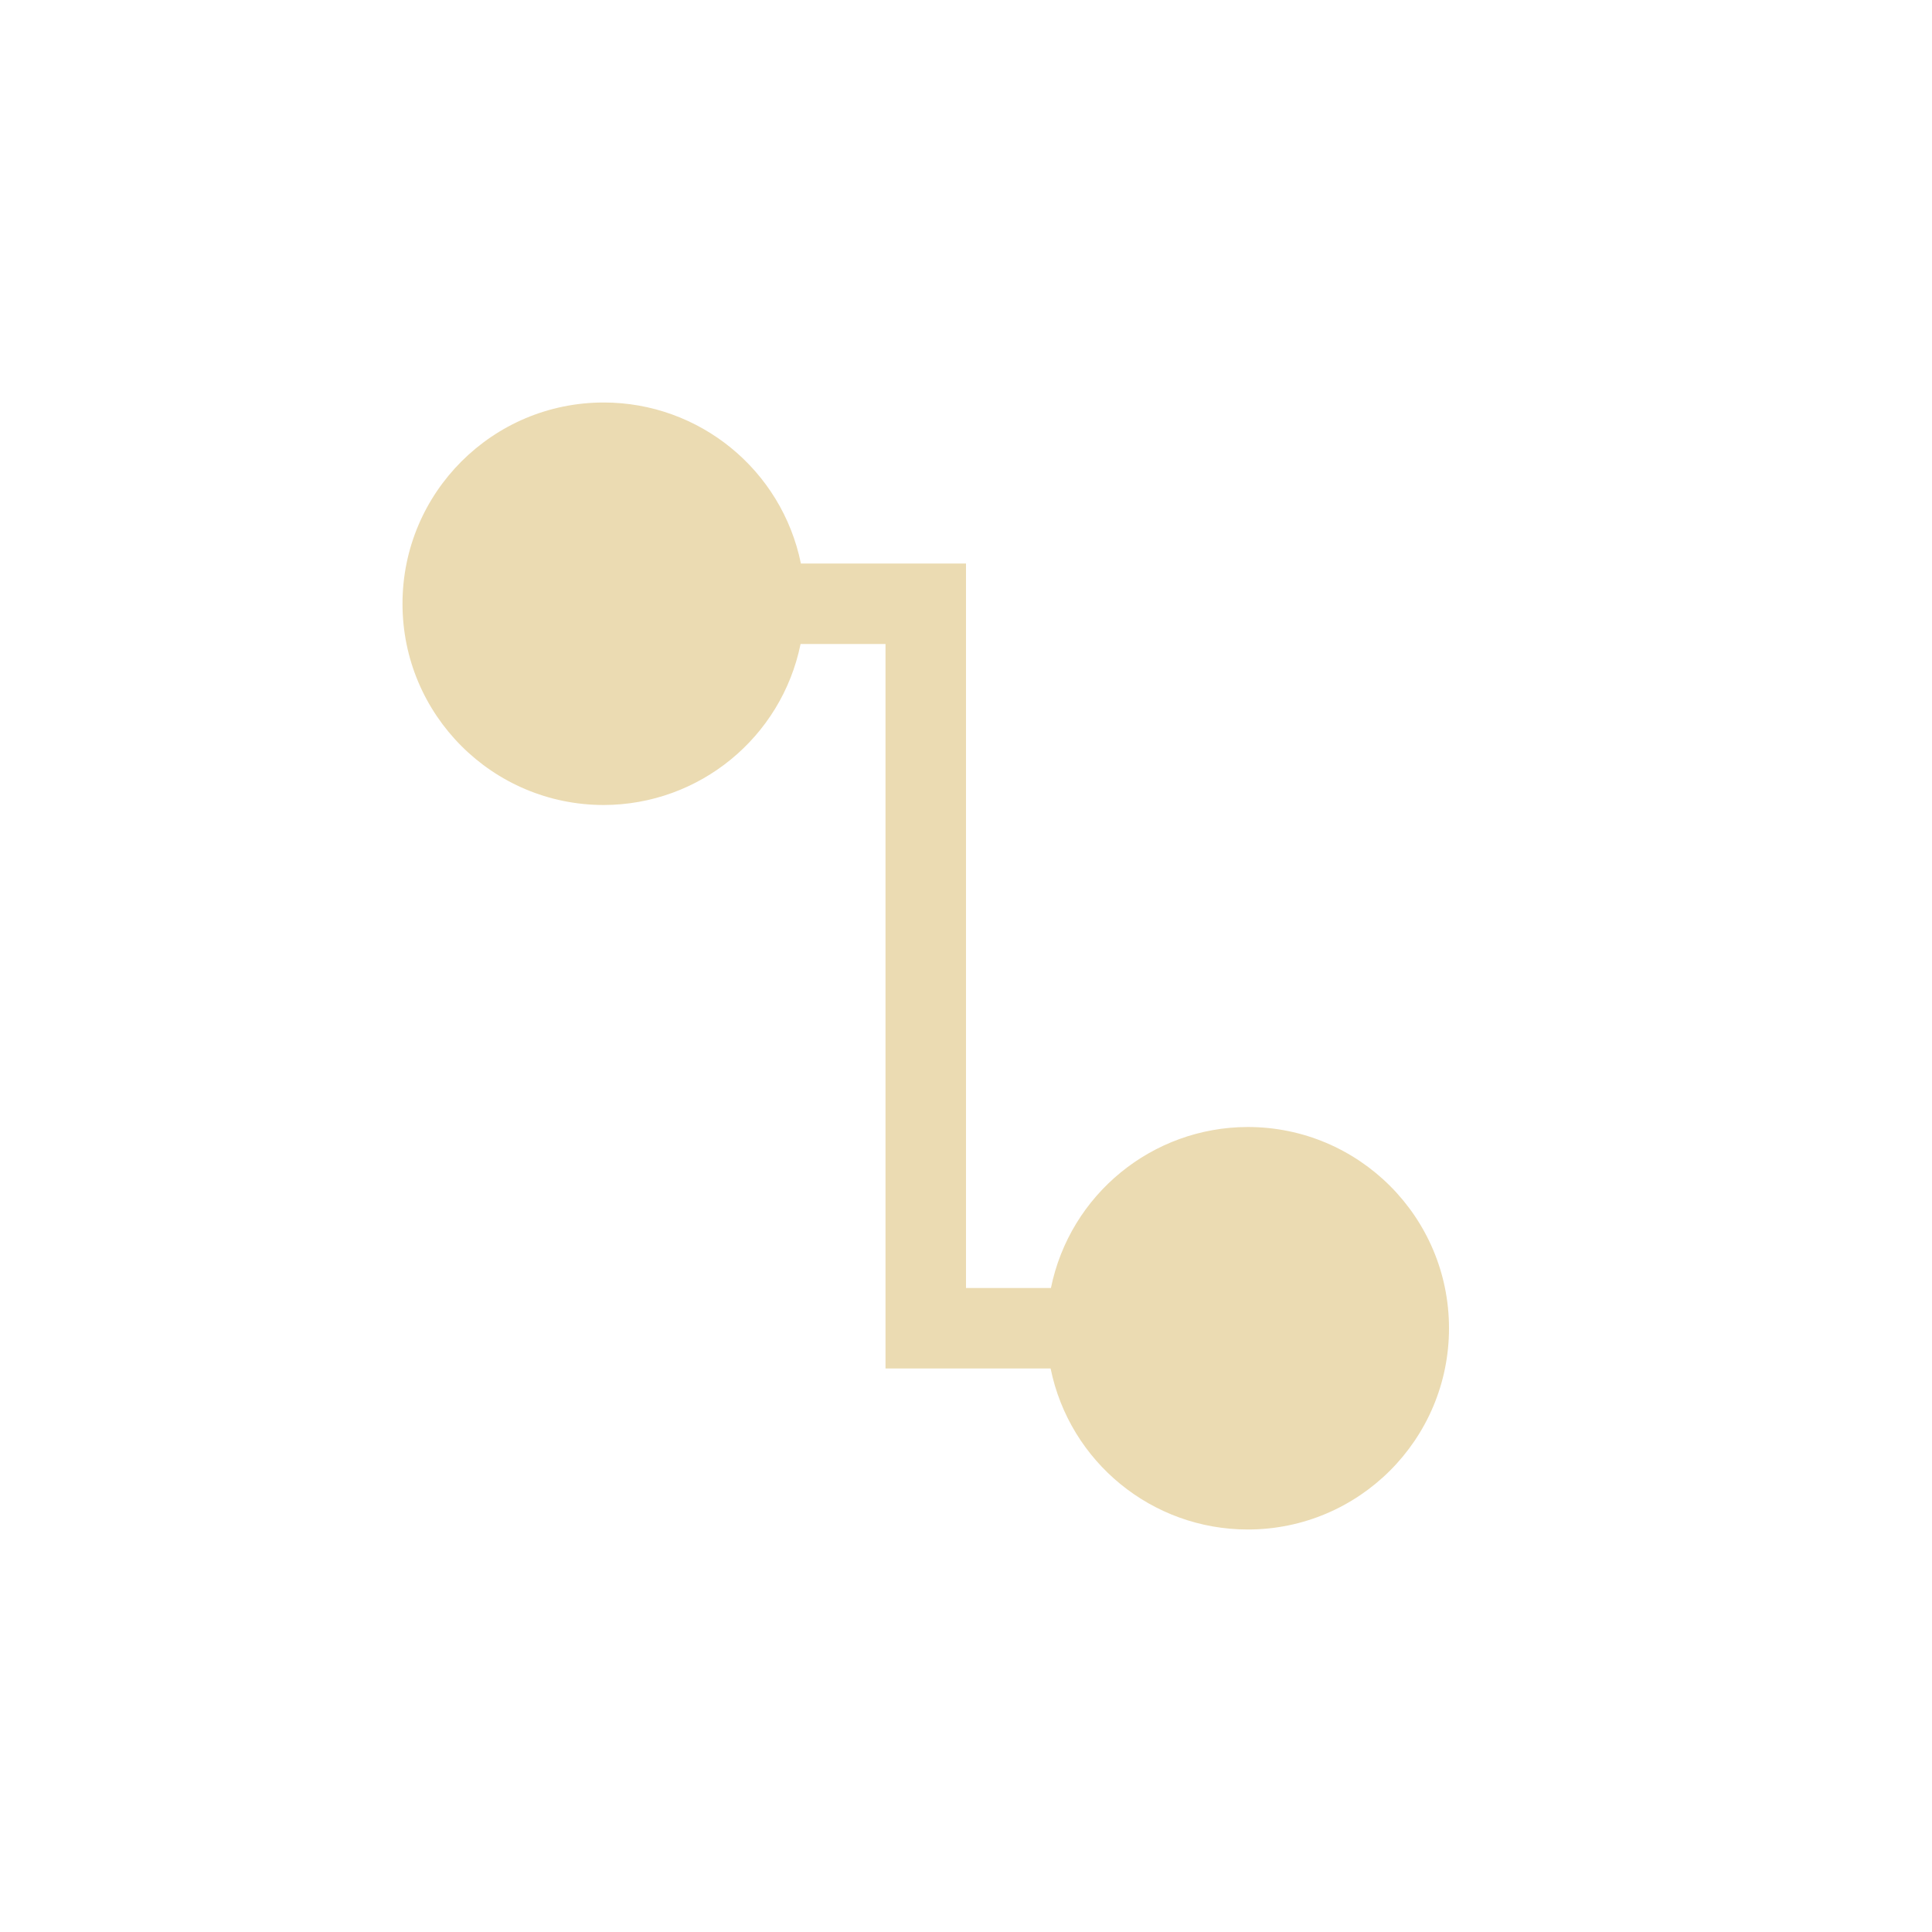
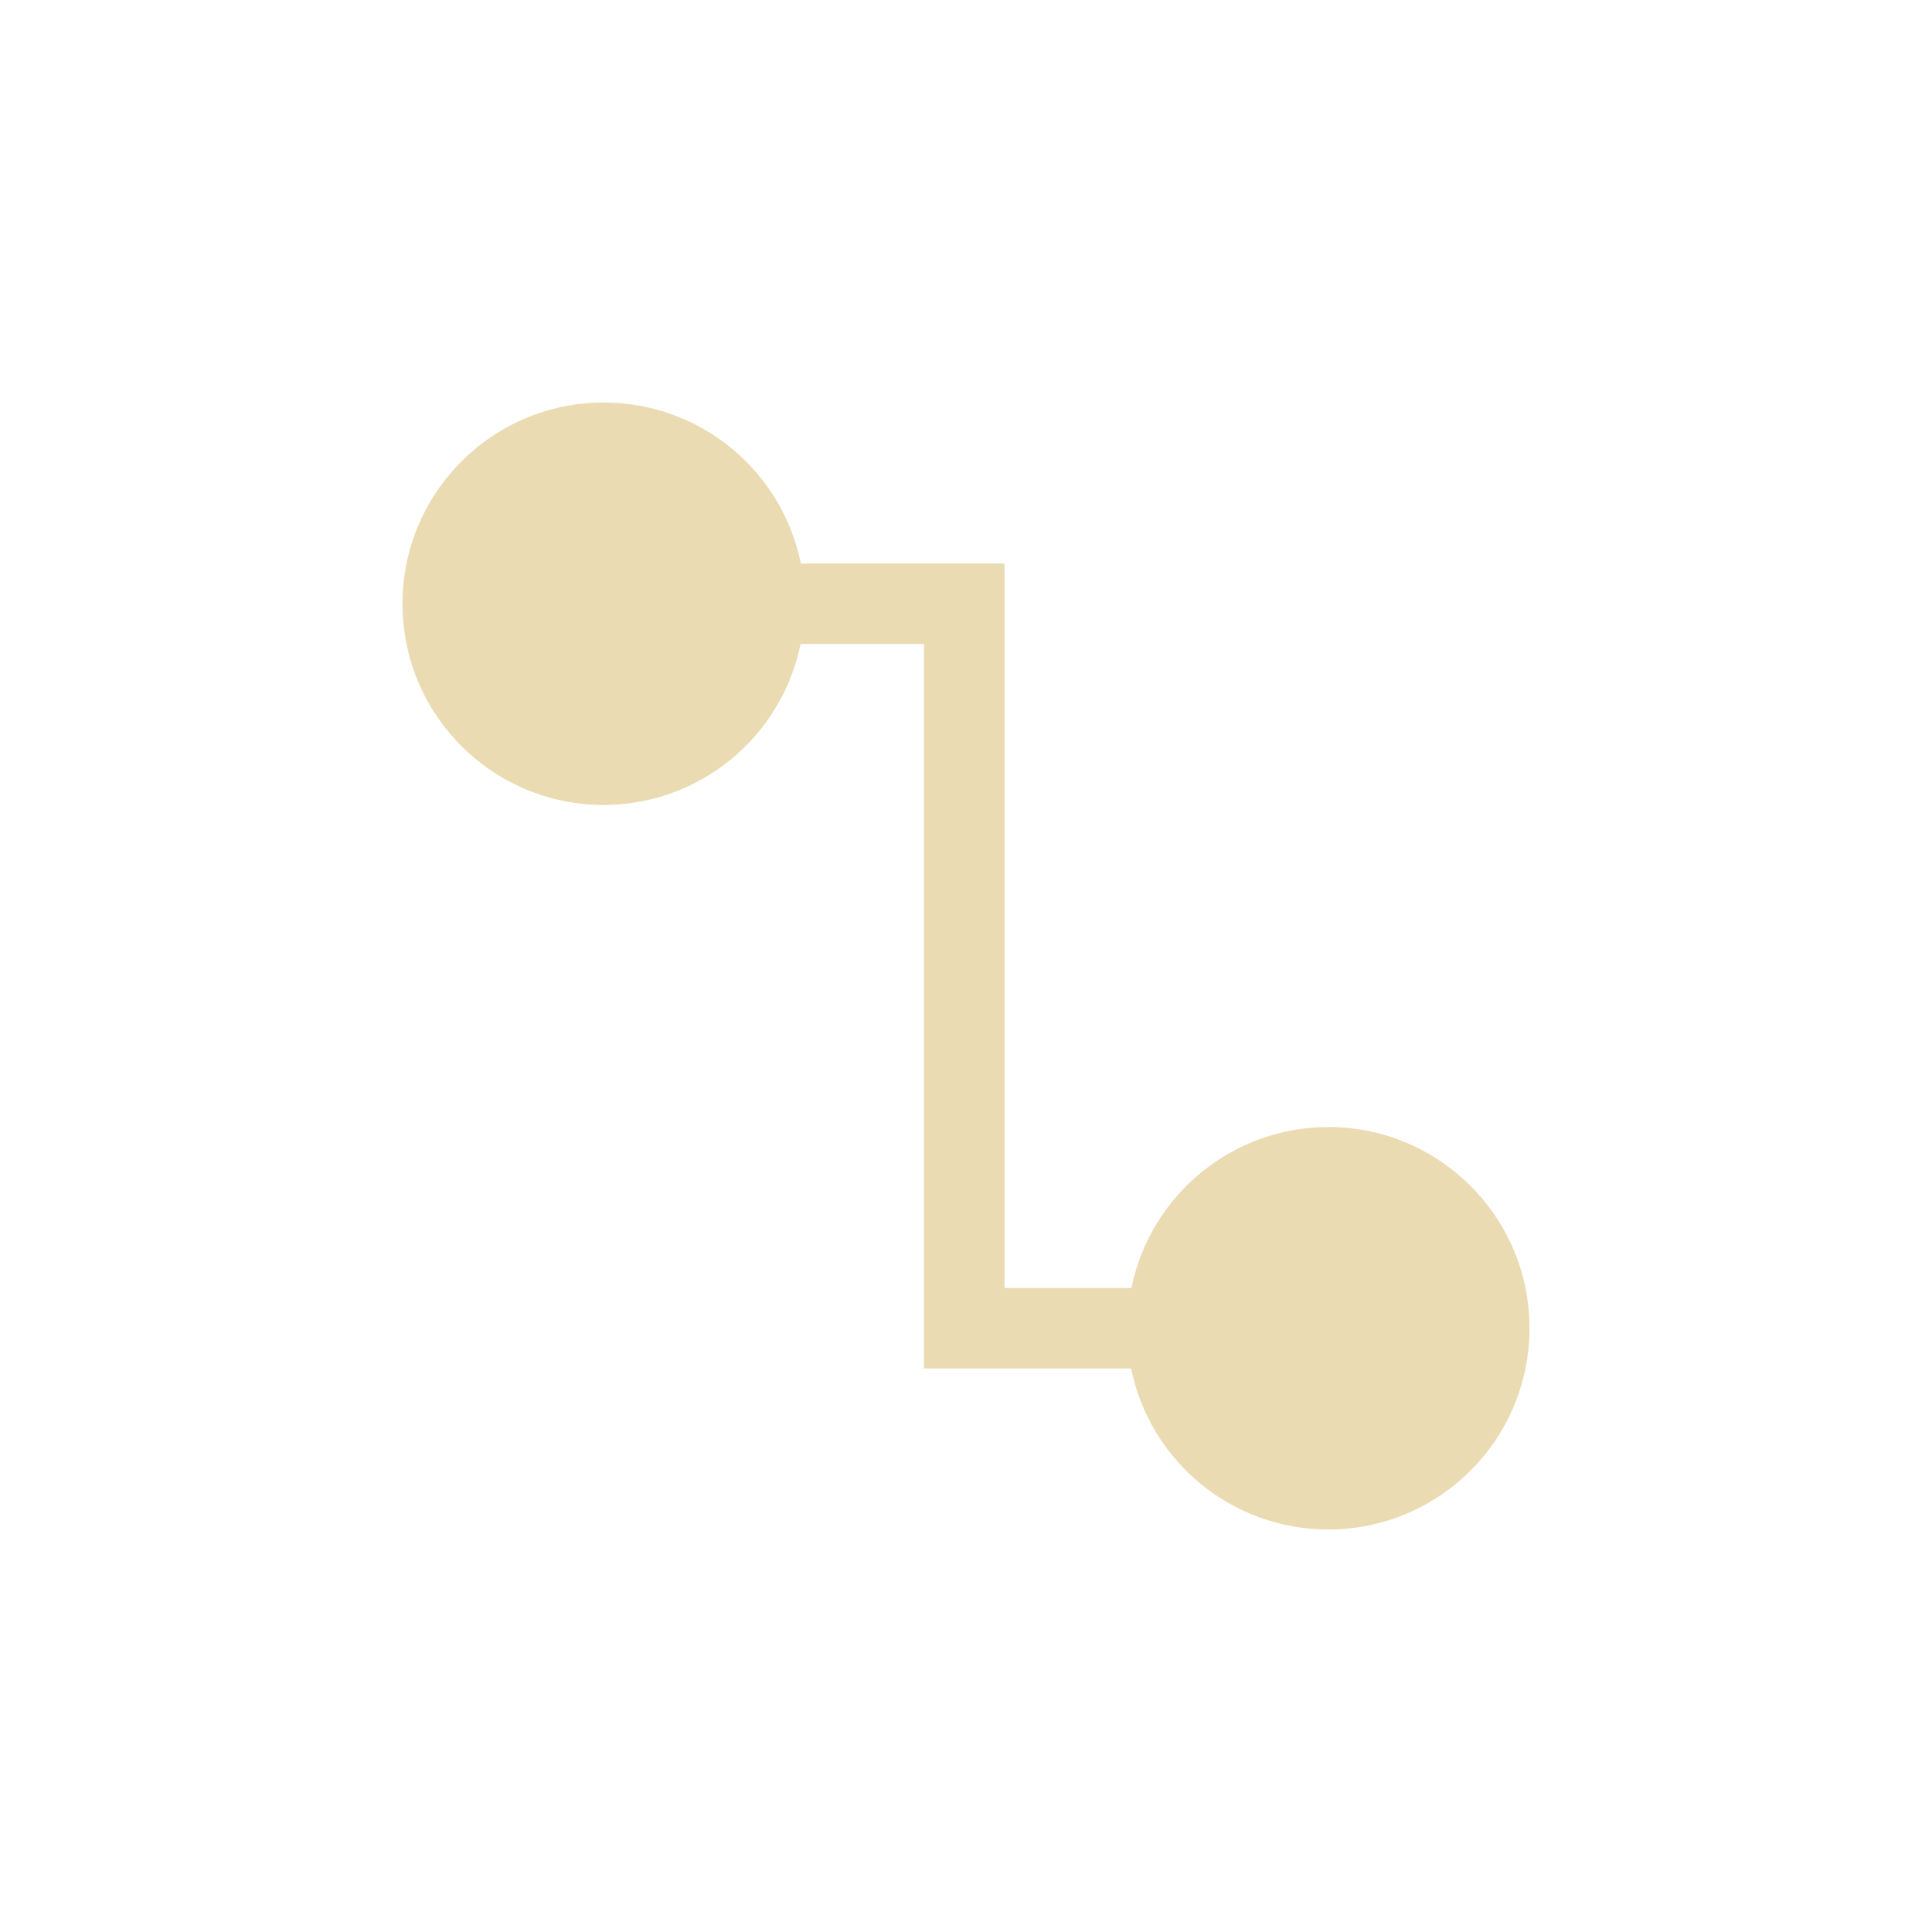
- <svg xmlns="http://www.w3.org/2000/svg" width="24" height="24" viewBox="0 0 24 24">
+ <svg xmlns="http://www.w3.org/2000/svg" width="24" height="24" version="1.1" viewBox="0 0 24 24">
  <defs>
-     <style id="current-color-scheme" type="text/css">
-    .ColorScheme-Text { color:#ebdbb2; } .ColorScheme-Highlight { color:#458588; }
-   </style>
+     <style type="text/css">.ColorScheme-Text { color:#ebdbb2; } .ColorScheme-Highlight { color:#458588; }</style>
  </defs>
-   <path style="fill:currentColor" class="ColorScheme-Text" d="M 3.5 1 A 2.5 2.5 0 0 0 1 3.5 A 2.5 2.5 0 0 0 3.5 6 A 2.5 2.5 0 0 0 5.945 4 L 7 4 L 7 12 L 7 13 L 8.5 13 L 9.051 13 A 2.5 2.5 0 0 0 11.5 15 A 2.5 2.5 0 0 0 14 12.5 A 2.5 2.5 0 0 0 11.5 10 A 2.5 2.5 0 0 0 9.055 12 L 8 12 L 8 3 L 7.5 3 L 5.949 3 A 2.5 2.5 0 0 0 3.5 1 z" transform="translate(4 4)" />
+   <path class="ColorScheme-Text" d="m7.5 5c-1.381 0-2.5 1.119-2.5 2.5s1.119 2.5 2.5 2.5c1.186-0.002 2.208-0.838 2.445-2h1.533v9h2.573c0.238 1.164 1.261 2 2.449 2 1.381 0 2.5-1.119 2.5-2.5s-1.119-2.5-2.5-2.5c-1.186 2e-3 -2.208 0.838-2.445 2h-1.577v-9h-2.529c-0.238-1.164-1.261-2-2.449-2z" fill="currentColor" />
</svg>
